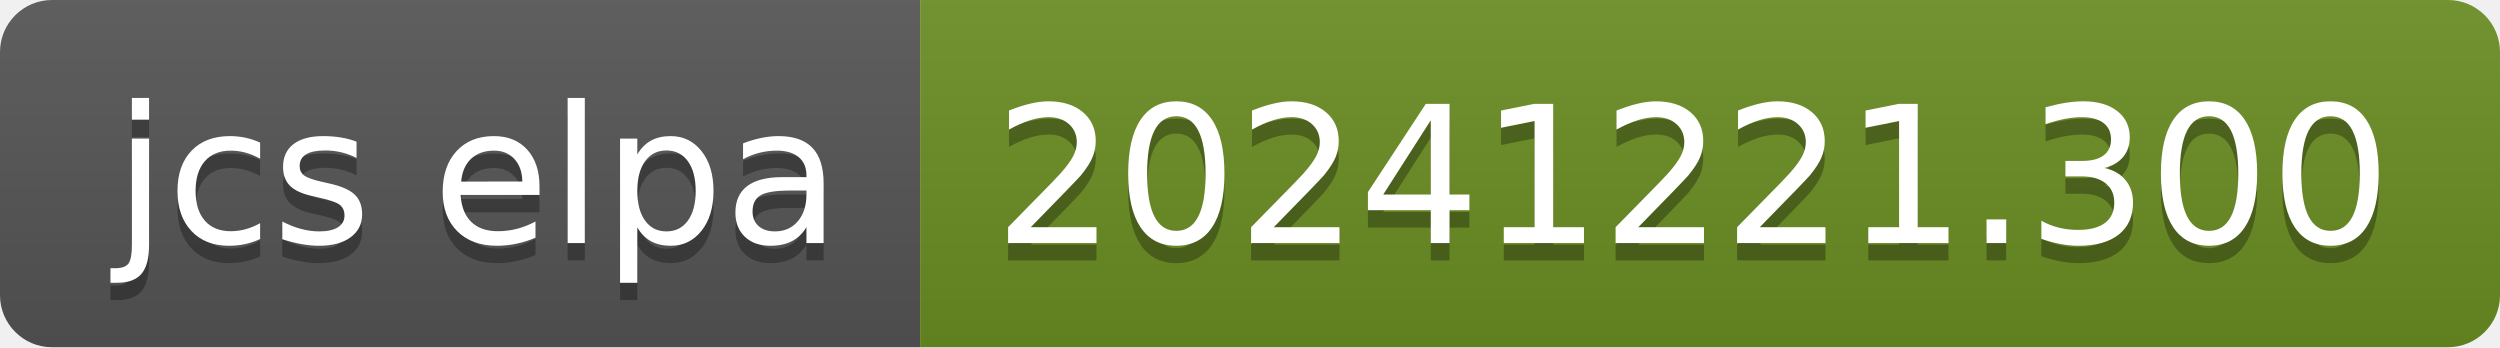
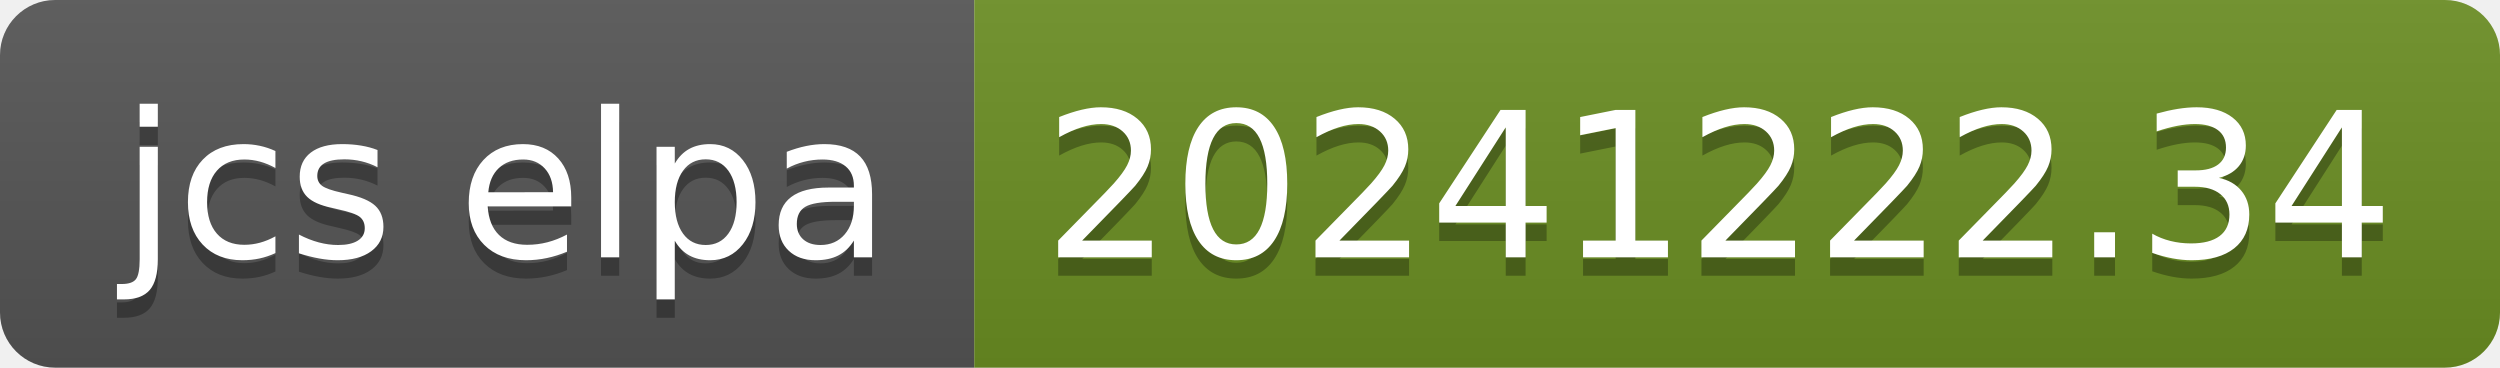
- <svg xmlns="http://www.w3.org/2000/svg" width="144" height="20" role="img" aria-label="jcs elpa: 20241221.300">
+ <svg xmlns="http://www.w3.org/2000/svg" width="136" height="20" role="img" aria-label="jcs elpa: 20241222.34">
  <linearGradient id="s" x2="0" y2="100%">
    <stop offset="0" stop-color="#bbb" stop-opacity=".1" />
    <stop offset="1" stop-opacity=".1" />
  </linearGradient>
  <clipPath id="r">
-     <rect width="144" height="20" rx="3" fill="#fff" />
+     <rect width="136" height="20" rx="3" fill="#fff" />
  </clipPath>
  <g clip-path="url(#r)">
    <rect width="53" height="20" fill="#555" />
-     <rect x="53" width="91" height="20" fill="#6b8e23" />
-     <rect width="144" height="20" fill="url(#s)" />
+     <rect x="53" width="83" height="20" fill="#6b8e23" />
+     <rect width="136" height="20" fill="url(#s)" />
  </g>
  <g fill="#fff" text-anchor="middle" font-family="Verdana,Geneva,DejaVu Sans,sans-serif" text-rendering="geometricPrecision" font-size="110">
    <text aria-hidden="true" x="275" y="150" fill="#010101" fill-opacity=".3" transform="scale(.1)" textLength="430">jcs elpa</text>
    <text x="275" y="140" transform="scale(.1)" fill="#fff" textLength="430">jcs elpa</text>
-     <text aria-hidden="true" x="975" y="150" fill="#010101" fill-opacity=".3" transform="scale(.1)" textLength="810">20241221.300</text>
-     <text x="975" y="140" transform="scale(.1)" fill="#fff" textLength="810">20241221.300</text>
+     <text aria-hidden="true" x="935" y="150" fill="#010101" fill-opacity=".3" transform="scale(.1)" textLength="730">20241222.34</text>
+     <text x="935" y="140" transform="scale(.1)" fill="#fff" textLength="730">20241222.34</text>
  </g>
</svg>
